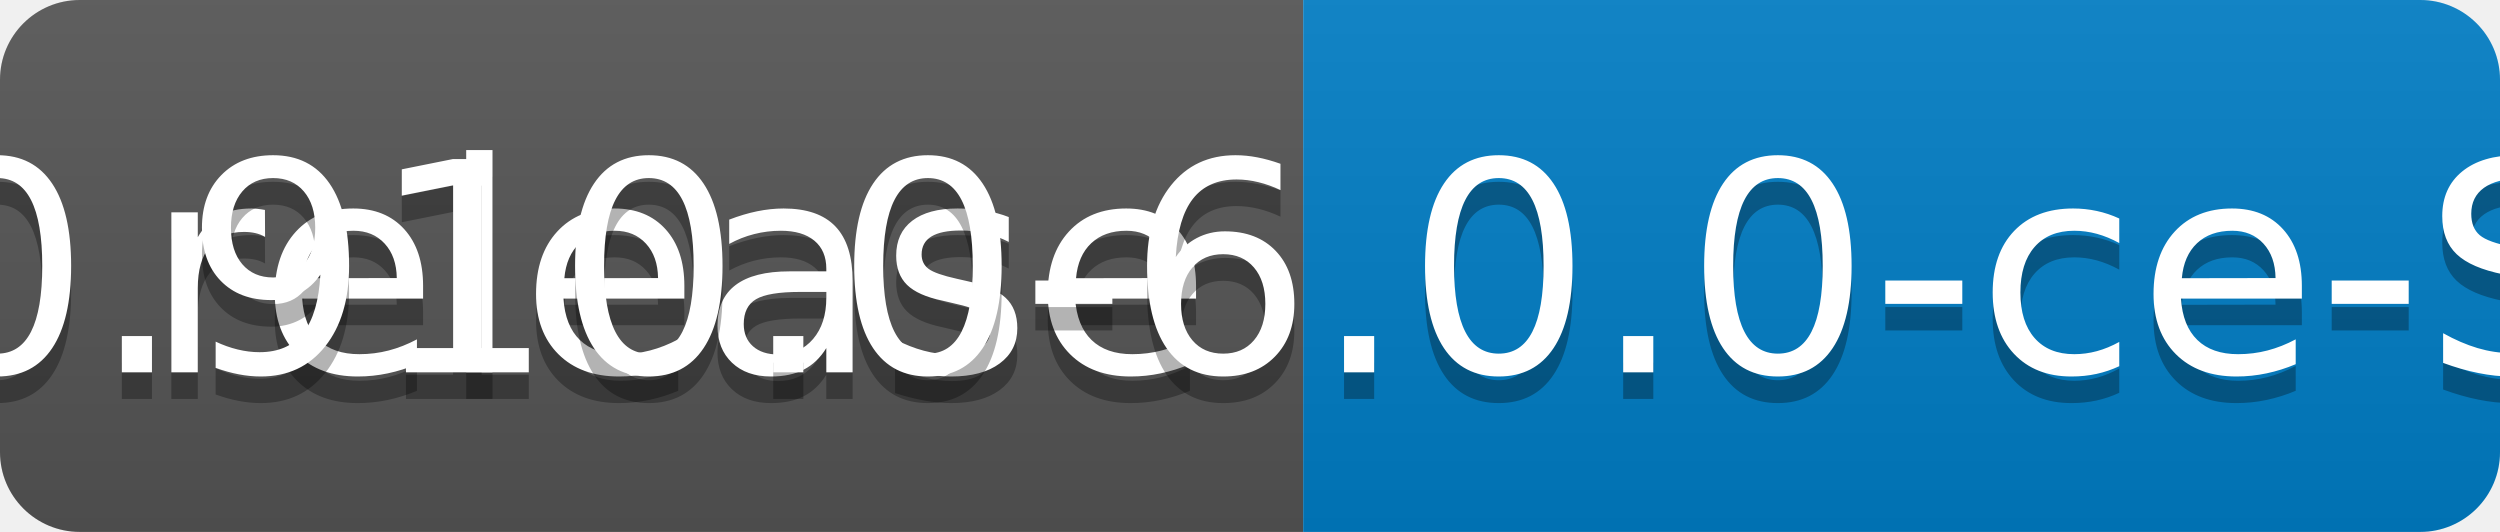
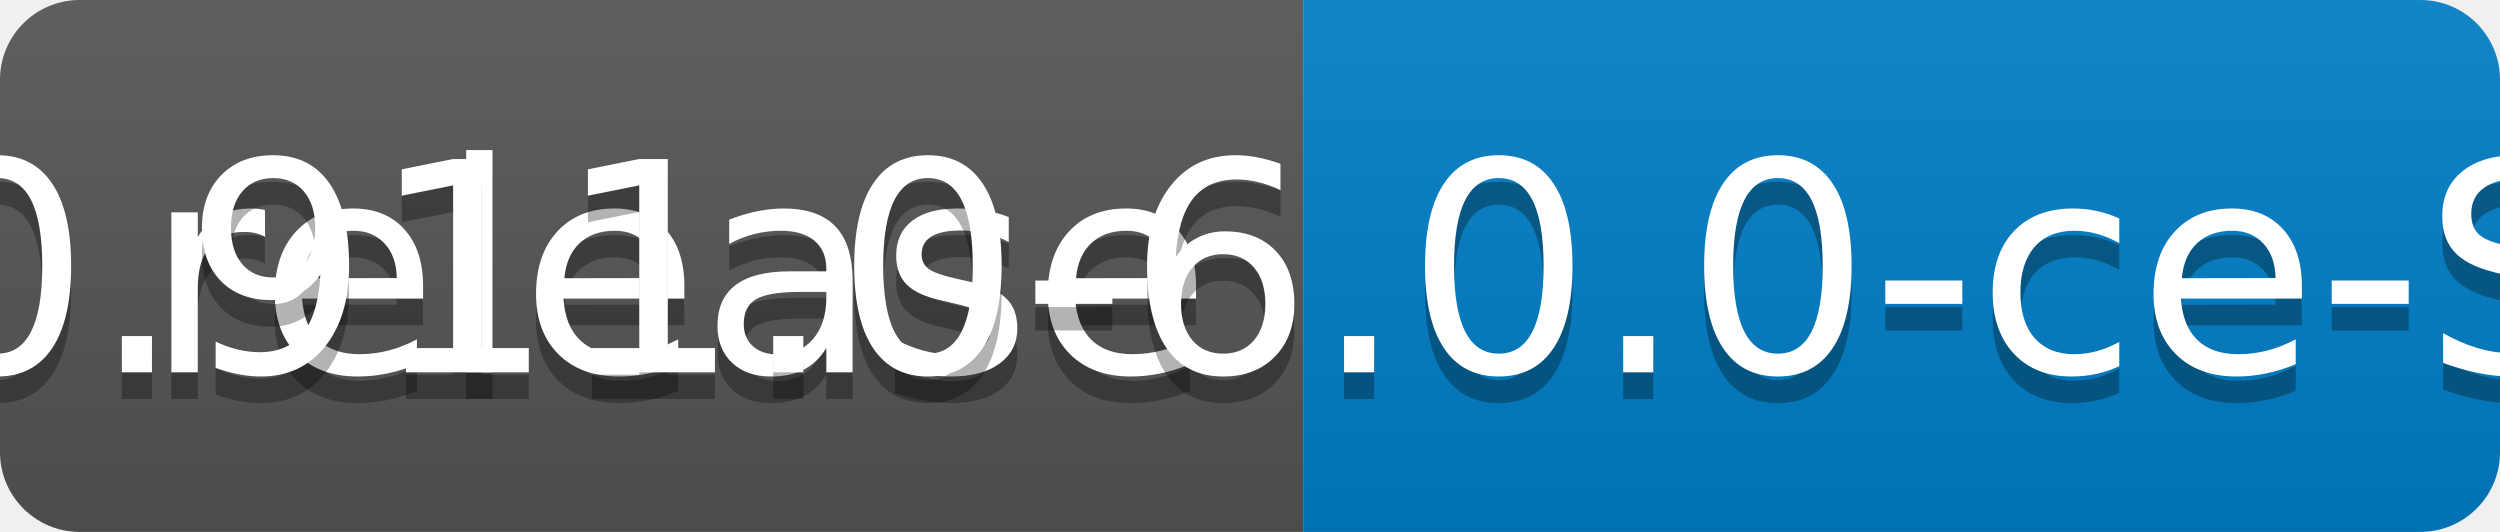
<svg xmlns="http://www.w3.org/2000/svg" width="94" height="20">
  <linearGradient id="b" x2="0" y2="100%">
    <stop offset="0" stop-color="#bbb" stop-opacity=".1" />
    <stop offset="1" stop-opacity=".1" />
  </linearGradient>
  <clipPath id="a">
    <rect width="94" height="20" rx="3" fill="#fff" />
  </clipPath>
  <g clip-path="url(#a)">
    <path fill="#555" d="M0 0h49v20H0z" />
    <path fill="#007ec6" d="M49 0h45v20H49z" />
    <path fill="url(#b)" d="M0 0h94v20H0z" />
  </g>
  <g fill="#fff" text-anchor="middle" font-family="DejaVu Sans,Verdana,Geneva,sans-serif" font-size="110">
    <text x="255" y="150" fill="#010101" fill-opacity=".3" transform="scale(.1)" textLength="390">release</text>
    <text x="255" y="140" transform="scale(.1)" textLength="390">release</text>
-     <text x="705" y="150" fill="#010101" fill-opacity=".3" transform="scale(.1)" textLength="350">v0.910.0-6.0.0-ce-SNAPSHOT</text>
-     <text x="705" y="140" transform="scale(.1)" textLength="350">v0.910.0-6.0.0-ce-SNAPSHOT</text>
+     <text x="705" y="150" fill="#010101" fill-opacity=".3" transform="scale(.1)" textLength="350">v0.911.0-6.0.0-ce-SNAPSHOT</text>
+     <text x="705" y="140" transform="scale(.1)" textLength="350">v0.911.0-6.0.0-ce-SNAPSHOT</text>
  </g>
</svg>
